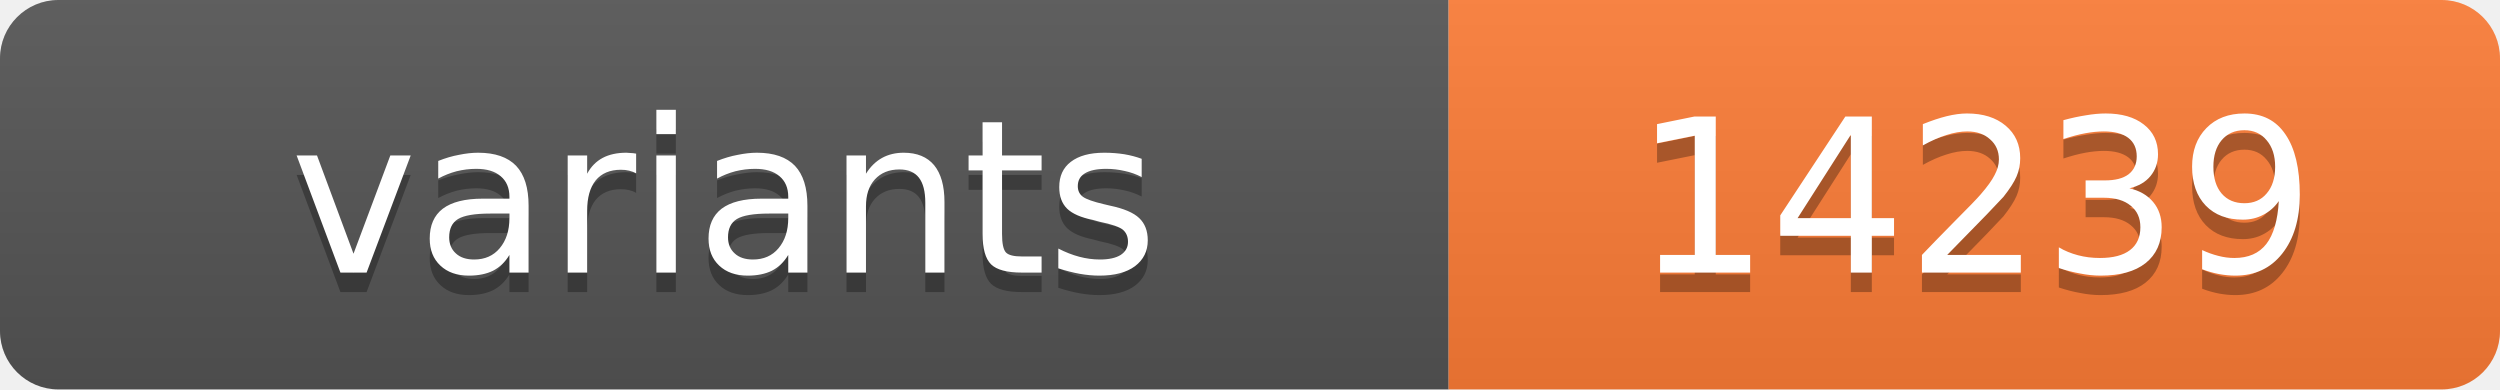
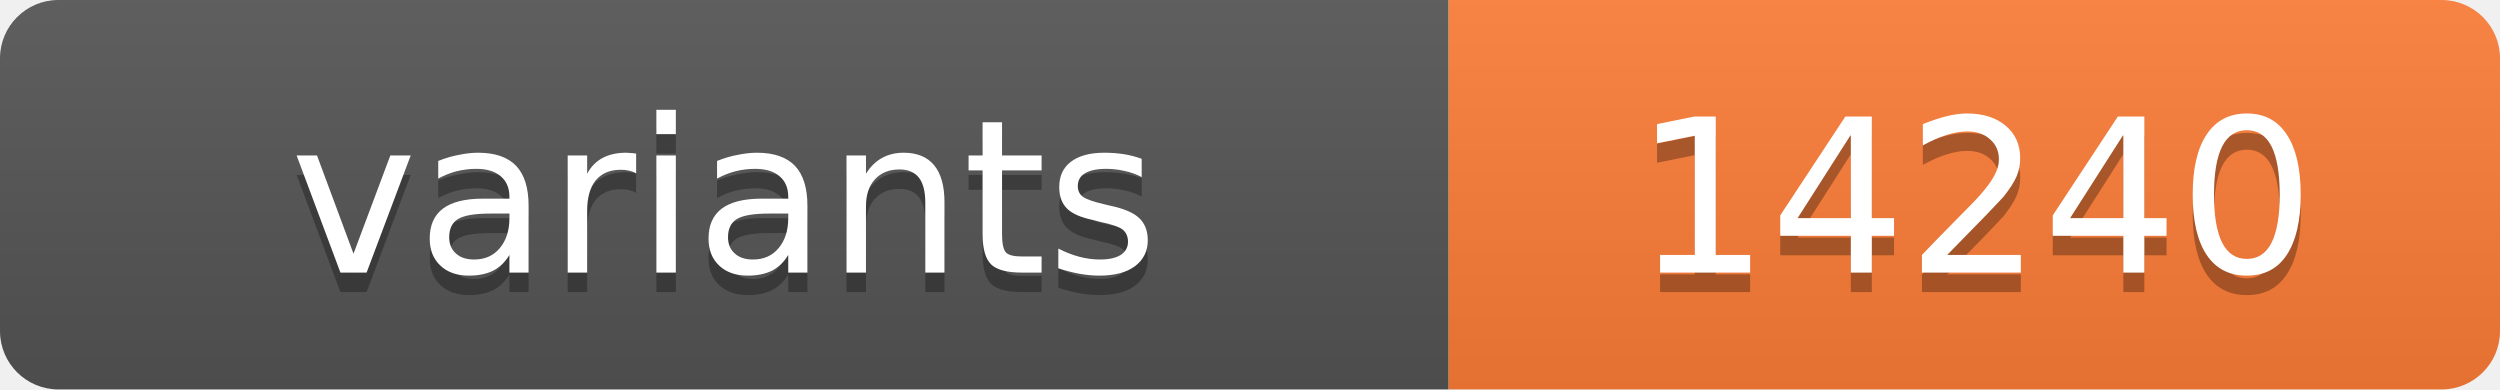
<svg xmlns="http://www.w3.org/2000/svg" width="128.4" height="20">
  <linearGradient id="s" x2="0" y2="100%">
    <stop offset="0" stop-color="#bbb" stop-opacity=".1" />
    <stop offset="1" stop-opacity=".1" />
  </linearGradient>
  <clipPath id="r">
    <rect width="128.4" height="20" rx="3" fill="#fff" />
  </clipPath>
  <g clip-path="url(#r)">
    <rect width="74.4" height="20" fill="#555" />
    <rect x="74.4" width="54.0" height="20" fill="#fe7d37" />
    <rect width="128.4" height="20" fill="url(#s)" />
  </g>
  <g fill="#fff" text-anchor="middle" font-family="Verdana,Geneva,DejaVu Sans,sans-serif" text-rendering="geometricPrecision" font-size="11">
    <text x="37.2" y="15" fill="#010101" fill-opacity=".3">variants</text>
    <text x="37.2" y="14">variants</text>
-     <text x="101.4" y="15" fill="#010101" fill-opacity=".3">14239</text>
-     <text x="101.4" y="14">14239</text>
+     <text x="101.4" y="15" fill="#010101" fill-opacity=".3">14240</text>
+     <text x="101.4" y="14">14240</text>
  </g>
</svg>
